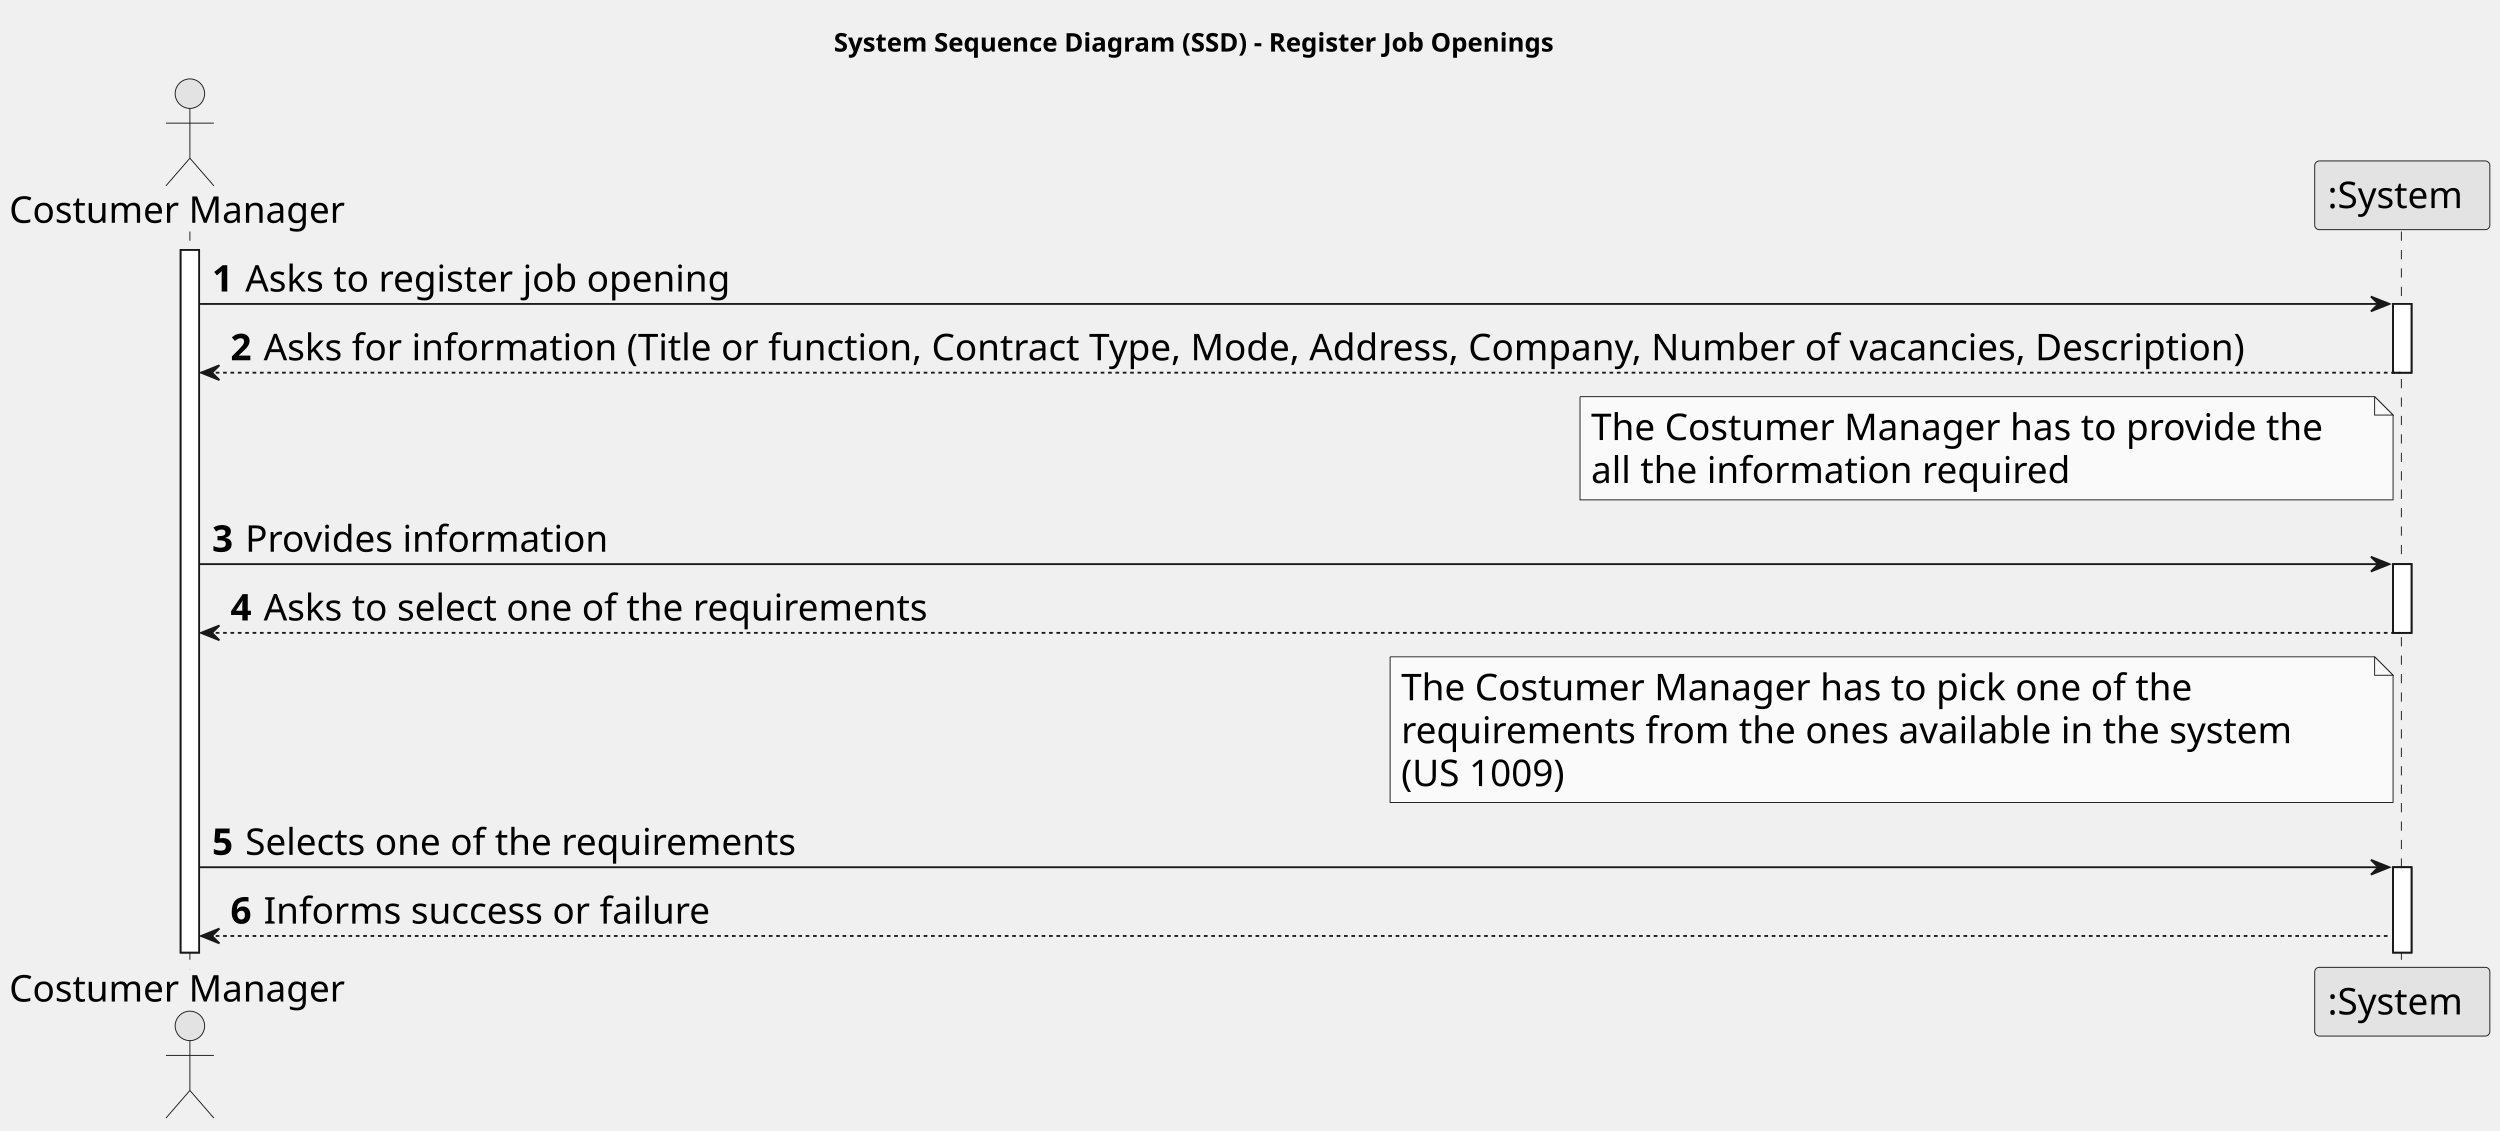
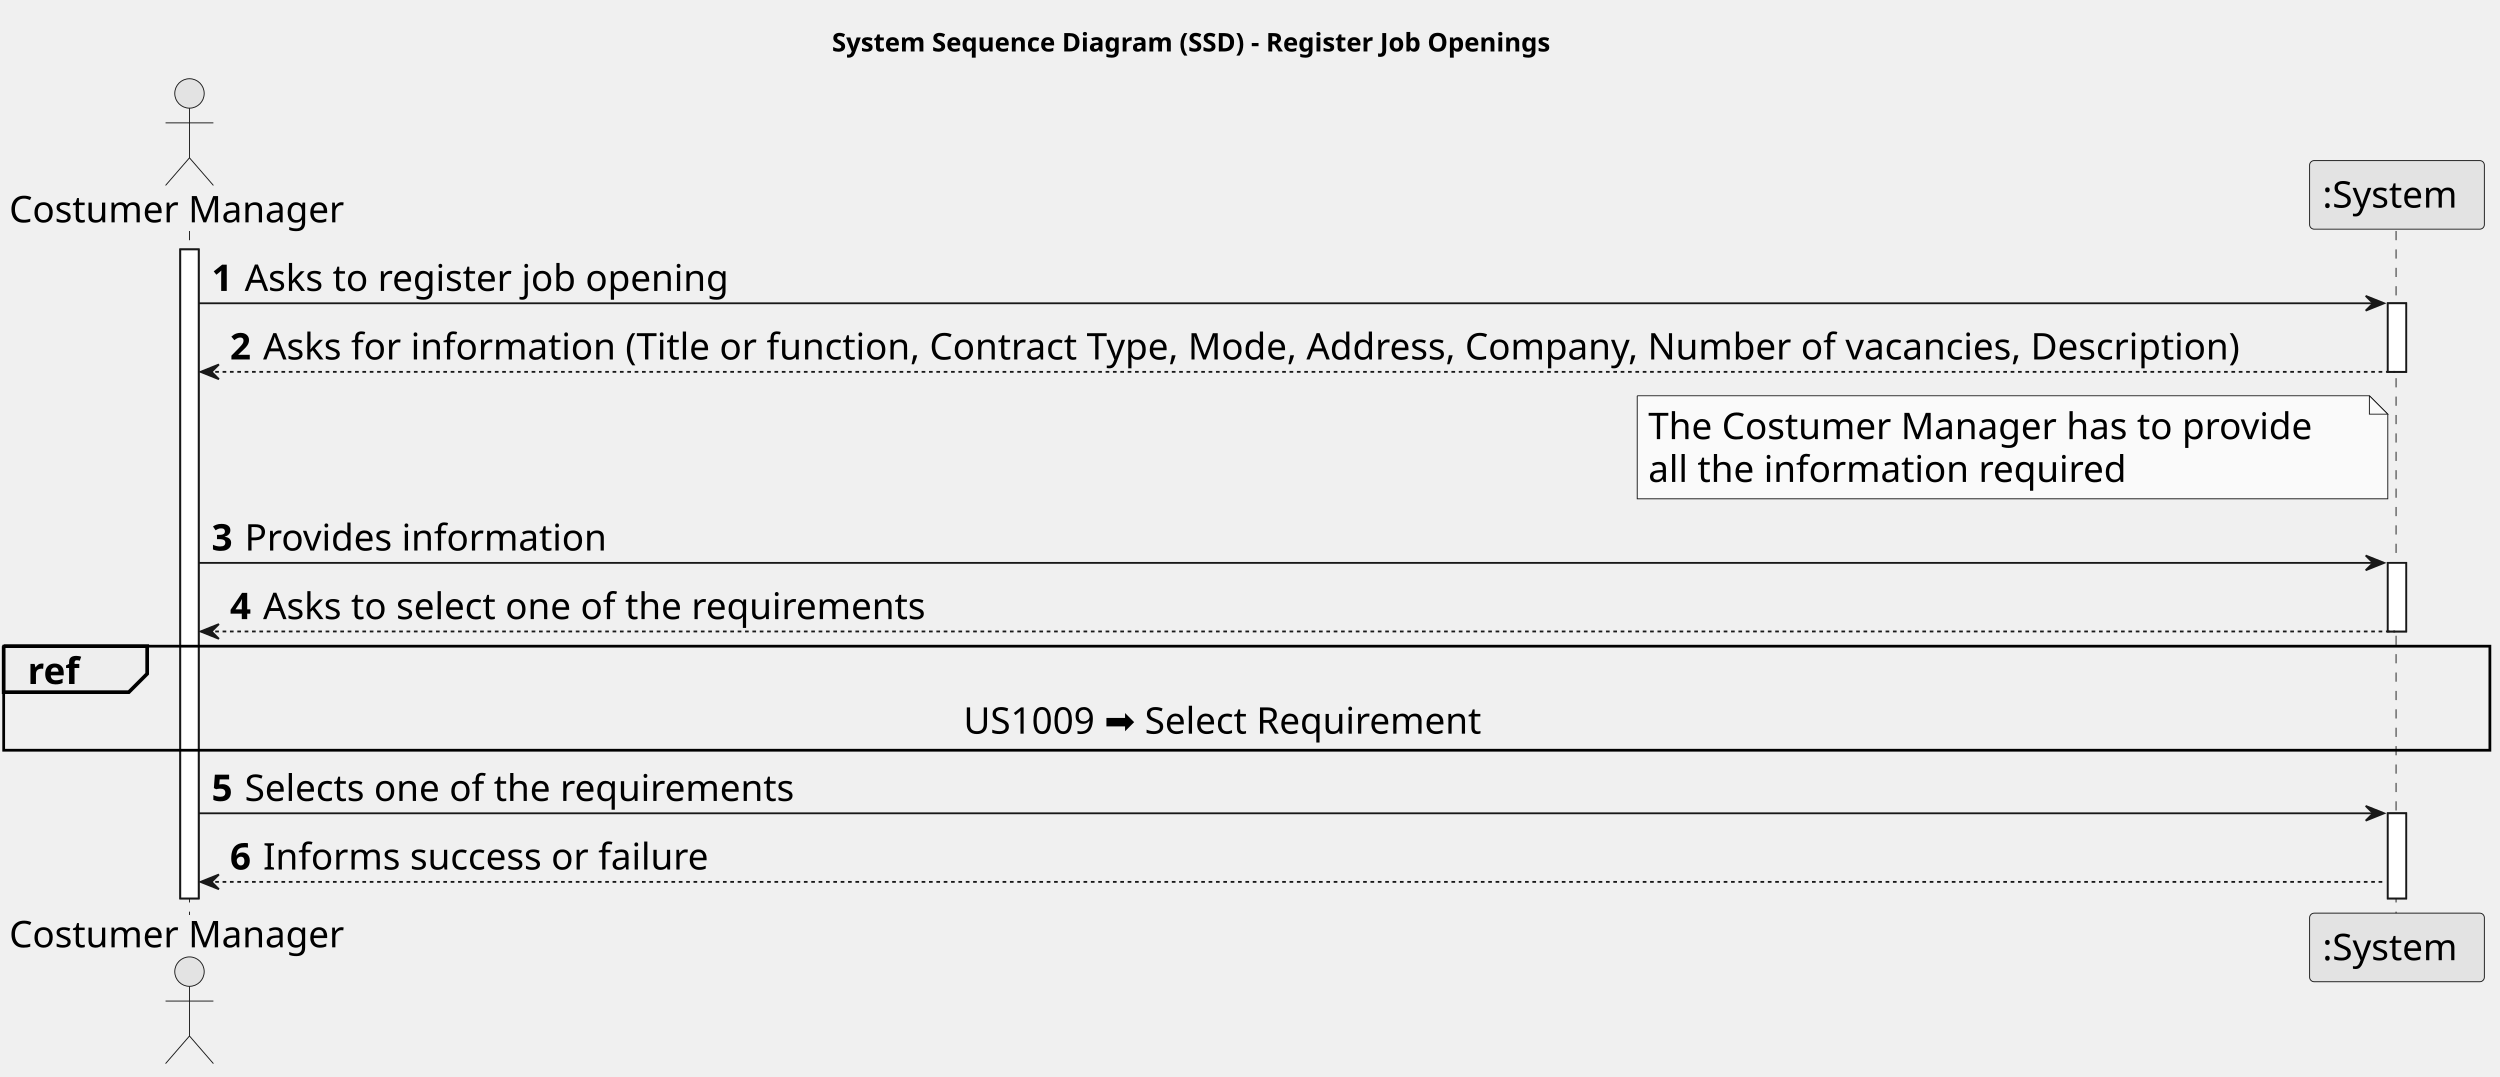
- <svg xmlns="http://www.w3.org/2000/svg" contentStyleType="text/css" height="613px" preserveAspectRatio="none" style="width:1356px;height:613px;background:#FFFFFF;" version="1.1" viewBox="0 0 1356 613" width="1356px" zoomAndPan="magnify">
+ <svg xmlns="http://www.w3.org/2000/svg" contentStyleType="text/css" height="585px" preserveAspectRatio="none" style="width:1359px;height:585px;background:#FFFFFF;" version="1.1" viewBox="0 0 1359 585" width="1359px" zoomAndPan="magnify">
  <defs />
  <g>
    <text fill="#000000" font-family="sans-serif" font-size="14" font-weight="bold" lengthAdjust="spacing" textLength="450" x="452.25" y="27.995">System Sequence Diagram (SSD) - Register Job Openings</text>
-     <rect fill="#FFFFFF" height="381.094" style="stroke:#181818;stroke-width:1.0;" width="10" x="98" y="135.578" />
+     <rect fill="#FFFFFF" height="352.812" style="stroke:#181818;stroke-width:1.0;" width="10" x="98" y="135.578" />
    <rect fill="#FFFFFF" height="37.281" style="stroke:#181818;stroke-width:1.0;" width="10" x="1298" y="164.859" />
    <rect fill="#FFFFFF" height="37.281" style="stroke:#181818;stroke-width:1.0;" width="10" x="1298" y="305.984" />
-     <rect fill="#FFFFFF" height="46.281" style="stroke:#181818;stroke-width:1.0;" width="10" x="1298" y="470.391" />
-     <line style="stroke:#181818;stroke-width:0.5;stroke-dasharray:5.0,5.0;" x1="103" x2="103" y1="125.578" y2="525.672" />
-     <line style="stroke:#181818;stroke-width:0.5;stroke-dasharray:5.0,5.0;" x1="1302.5" x2="1302.5" y1="125.578" y2="525.672" />
+     <rect fill="#FFFFFF" height="46.281" style="stroke:#181818;stroke-width:1.0;" width="10" x="1298" y="442.109" />
+     <line style="stroke:#181818;stroke-width:0.5;stroke-dasharray:5.0,5.0;" x1="103" x2="103" y1="125.578" y2="497.391" />
+     <line style="stroke:#181818;stroke-width:0.5;stroke-dasharray:5.0,5.0;" x1="1302.5" x2="1302.5" y1="125.578" y2="497.391" />
    <text fill="#000000" font-family="sans-serif" font-size="20" lengthAdjust="spacing" textLength="190" x="5" y="120.861">Costumer Manager</text>
    <ellipse cx="103" cy="50.797" fill="#E3E3E3" rx="8" ry="8" style="stroke:#181818;stroke-width:0.5;" />
    <path d="M103,58.797 L103,85.797 M90,66.797 L116,66.797 M103,85.797 L90,100.797 M103,85.797 L116,100.797 " fill="none" style="stroke:#181818;stroke-width:0.5;" />
-     <text fill="#000000" font-family="sans-serif" font-size="20" lengthAdjust="spacing" textLength="190" x="5" y="543.236">Costumer Manager</text>
-     <ellipse cx="103" cy="556.453" fill="#E3E3E3" rx="8" ry="8" style="stroke:#181818;stroke-width:0.5;" />
-     <path d="M103,564.453 L103,591.453 M90,572.453 L116,572.453 M103,591.453 L90,606.453 M103,591.453 L116,606.453 " fill="none" style="stroke:#181818;stroke-width:0.5;" />
+     <text fill="#000000" font-family="sans-serif" font-size="20" lengthAdjust="spacing" textLength="190" x="5" y="514.955">Costumer Manager</text>
+     <ellipse cx="103" cy="528.172" fill="#E3E3E3" rx="8" ry="8" style="stroke:#181818;stroke-width:0.5;" />
+     <path d="M103,536.172 L103,563.172 M90,544.172 L116,544.172 M103,563.172 L90,578.172 M103,563.172 L116,578.172 " fill="none" style="stroke:#181818;stroke-width:0.5;" />
    <rect fill="#E3E3E3" height="37.281" rx="2.5" ry="2.5" style="stroke:#181818;stroke-width:0.5;" width="95" x="1255.5" y="87.297" />
    <text fill="#000000" font-family="sans-serif" font-size="20" lengthAdjust="spacing" textLength="81" x="1262.5" y="112.861">:System</text>
-     <rect fill="#E3E3E3" height="37.281" rx="2.5" ry="2.5" style="stroke:#181818;stroke-width:0.5;" width="95" x="1255.5" y="524.672" />
-     <text fill="#000000" font-family="sans-serif" font-size="20" lengthAdjust="spacing" textLength="81" x="1262.5" y="550.236">:System</text>
-     <rect fill="#FFFFFF" height="381.094" style="stroke:#181818;stroke-width:1.0;" width="10" x="98" y="135.578" />
+     <rect fill="#E3E3E3" height="37.281" rx="2.5" ry="2.5" style="stroke:#181818;stroke-width:0.5;" width="95" x="1255.5" y="496.391" />
+     <text fill="#000000" font-family="sans-serif" font-size="20" lengthAdjust="spacing" textLength="81" x="1262.5" y="521.955">:System</text>
+     <rect fill="#FFFFFF" height="352.812" style="stroke:#181818;stroke-width:1.0;" width="10" x="98" y="135.578" />
    <rect fill="#FFFFFF" height="37.281" style="stroke:#181818;stroke-width:1.0;" width="10" x="1298" y="164.859" />
    <rect fill="#FFFFFF" height="37.281" style="stroke:#181818;stroke-width:1.0;" width="10" x="1298" y="305.984" />
-     <rect fill="#FFFFFF" height="46.281" style="stroke:#181818;stroke-width:1.0;" width="10" x="1298" y="470.391" />
+     <rect fill="#FFFFFF" height="46.281" style="stroke:#181818;stroke-width:1.0;" width="10" x="1298" y="442.109" />
    <polygon fill="#181818" points="1286,160.859,1296,164.859,1286,168.859,1290,164.859" style="stroke:#181818;stroke-width:1.0;" />
    <line style="stroke:#181818;stroke-width:1.0;" x1="108" x2="1292" y1="164.859" y2="164.859" />
    <text fill="#000000" font-family="sans-serif" font-size="20" font-weight="bold" lengthAdjust="spacing" textLength="14" x="115" y="158.143">1</text>
    <text fill="#000000" font-family="sans-serif" font-size="20" lengthAdjust="spacing" textLength="280" x="133" y="158.143">Asks to register job opening</text>
    <polygon fill="#181818" points="119,198.141,109,202.141,119,206.141,115,202.141" style="stroke:#181818;stroke-width:1.0;" />
    <line style="stroke:#181818;stroke-width:1.0;stroke-dasharray:2.0,2.0;" x1="113" x2="1302" y1="202.141" y2="202.141" />
    <text fill="#000000" font-family="sans-serif" font-size="20" font-weight="bold" lengthAdjust="spacing" textLength="14" x="125" y="195.424">2</text>
    <text fill="#000000" font-family="sans-serif" font-size="20" lengthAdjust="spacing" textLength="1148" x="143" y="195.424">Asks for information (Title or function, Contract Type, Mode, Address, Company, Number of vacancies, Description)</text>
-     <path d="M857,215.141 L857,271.141 L1298,271.141 L1298,225.141 L1288,215.141 L857,215.141 " fill="#FAFAFA" style="stroke:#181818;stroke-width:0.5;" />
+     <path d="M890,215.141 L890,271.141 L1298,271.141 L1298,225.141 L1288,215.141 L890,215.141 " fill="#FAFAFA" style="stroke:#181818;stroke-width:0.5;" />
    <path d="M1288,215.141 L1288,225.141 L1298,225.141 L1288,215.141 " fill="#FAFAFA" style="stroke:#181818;stroke-width:0.5;" />
-     <text fill="#000000" font-family="sans-serif" font-size="20" lengthAdjust="spacing" textLength="420" x="863" y="238.705">The Costumer Manager has to provide the</text>
-     <text fill="#000000" font-family="sans-serif" font-size="20" lengthAdjust="spacing" textLength="277" x="863" y="261.986">all the information required</text>
+     <text fill="#000000" font-family="sans-serif" font-size="20" lengthAdjust="spacing" textLength="381" x="896" y="238.705">The Costumer Manager has to provide</text>
+     <text fill="#000000" font-family="sans-serif" font-size="20" lengthAdjust="spacing" textLength="277" x="896" y="261.986">all the information required</text>
    <polygon fill="#181818" points="1286,301.984,1296,305.984,1286,309.984,1290,305.984" style="stroke:#181818;stroke-width:1.0;" />
    <line style="stroke:#181818;stroke-width:1.0;" x1="108" x2="1292" y1="305.984" y2="305.984" />
    <text fill="#000000" font-family="sans-serif" font-size="20" font-weight="bold" lengthAdjust="spacing" textLength="14" x="115" y="299.268">3</text>
    <text fill="#000000" font-family="sans-serif" font-size="20" lengthAdjust="spacing" textLength="207" x="133" y="299.268">Provides information</text>
    <polygon fill="#181818" points="119,339.266,109,343.266,119,347.266,115,343.266" style="stroke:#181818;stroke-width:1.0;" />
    <line style="stroke:#181818;stroke-width:1.0;stroke-dasharray:2.0,2.0;" x1="113" x2="1302" y1="343.266" y2="343.266" />
    <text fill="#000000" font-family="sans-serif" font-size="20" font-weight="bold" lengthAdjust="spacing" textLength="14" x="125" y="336.549">4</text>
    <text fill="#000000" font-family="sans-serif" font-size="20" lengthAdjust="spacing" textLength="385" x="143" y="336.549">Asks to select one of the requirements</text>
-     <path d="M754,356.266 L754,435.266 L1298,435.266 L1298,366.266 L1288,356.266 L754,356.266 " fill="#FAFAFA" style="stroke:#181818;stroke-width:0.5;" />
-     <path d="M1288,356.266 L1288,366.266 L1298,366.266 L1288,356.266 " fill="#FAFAFA" style="stroke:#181818;stroke-width:0.5;" />
-     <text fill="#000000" font-family="sans-serif" font-size="20" lengthAdjust="spacing" textLength="455" x="760" y="379.83">The Costumer Manager has to pick one of the</text>
-     <text fill="#000000" font-family="sans-serif" font-size="20" lengthAdjust="spacing" textLength="517" x="760" y="403.111">requirements from the ones available in the system</text>
-     <text fill="#000000" font-family="sans-serif" font-size="20" lengthAdjust="spacing" textLength="102" x="760" y="426.393">(US 1009)</text>
-     <polygon fill="#181818" points="1286,466.391,1296,470.391,1286,474.391,1290,470.391" style="stroke:#181818;stroke-width:1.0;" />
-     <line style="stroke:#181818;stroke-width:1.0;" x1="108" x2="1292" y1="470.391" y2="470.391" />
-     <text fill="#000000" font-family="sans-serif" font-size="20" font-weight="bold" lengthAdjust="spacing" textLength="14" x="115" y="463.674">5</text>
-     <text fill="#000000" font-family="sans-serif" font-size="20" lengthAdjust="spacing" textLength="320" x="133" y="463.674">Selects one of the requirements</text>
-     <polygon fill="#181818" points="119,503.672,109,507.672,119,511.672,115,507.672" style="stroke:#181818;stroke-width:1.0;" />
-     <line style="stroke:#181818;stroke-width:1.0;stroke-dasharray:2.0,2.0;" x1="113" x2="1297" y1="507.672" y2="507.672" />
-     <text fill="#000000" font-family="sans-serif" font-size="20" font-weight="bold" lengthAdjust="spacing" textLength="14" x="125" y="500.955">6</text>
-     <text fill="#000000" font-family="sans-serif" font-size="20" lengthAdjust="spacing" textLength="255" x="143" y="500.955">Informs success or failure</text>
+     <rect fill="none" height="56.562" style="stroke:#000000;stroke-width:1.5;" width="1351.5" x="2" y="351.266" />
+     <path d="M2,351.266 L80,351.266 L80,366.266 L70,376.266 L2,376.266 L2,351.266 " fill="#EEEEEE" style="stroke:#000000;stroke-width:2.0;" />
+     <text fill="#000000" font-family="sans-serif" font-size="20" font-weight="bold" lengthAdjust="spacing" textLength="33" x="15" y="371.83">ref</text>
+     <text fill="#000000" font-family="sans-serif" font-size="20" lengthAdjust="spacing" textLength="308" x="523.75" y="398.83">US1009 ➡️ Select Requirement</text>
+     <polygon fill="#181818" points="1286,438.109,1296,442.109,1286,446.109,1290,442.109" style="stroke:#181818;stroke-width:1.0;" />
+     <line style="stroke:#181818;stroke-width:1.0;" x1="108" x2="1292" y1="442.109" y2="442.109" />
+     <text fill="#000000" font-family="sans-serif" font-size="20" font-weight="bold" lengthAdjust="spacing" textLength="14" x="115" y="435.393">5</text>
+     <text fill="#000000" font-family="sans-serif" font-size="20" lengthAdjust="spacing" textLength="320" x="133" y="435.393">Selects one of the requirements</text>
+     <polygon fill="#181818" points="119,475.391,109,479.391,119,483.391,115,479.391" style="stroke:#181818;stroke-width:1.0;" />
+     <line style="stroke:#181818;stroke-width:1.0;stroke-dasharray:2.0,2.0;" x1="113" x2="1297" y1="479.391" y2="479.391" />
+     <text fill="#000000" font-family="sans-serif" font-size="20" font-weight="bold" lengthAdjust="spacing" textLength="14" x="125" y="472.674">6</text>
+     <text fill="#000000" font-family="sans-serif" font-size="20" lengthAdjust="spacing" textLength="255" x="143" y="472.674">Informs success or failure</text>
  </g>
</svg>
